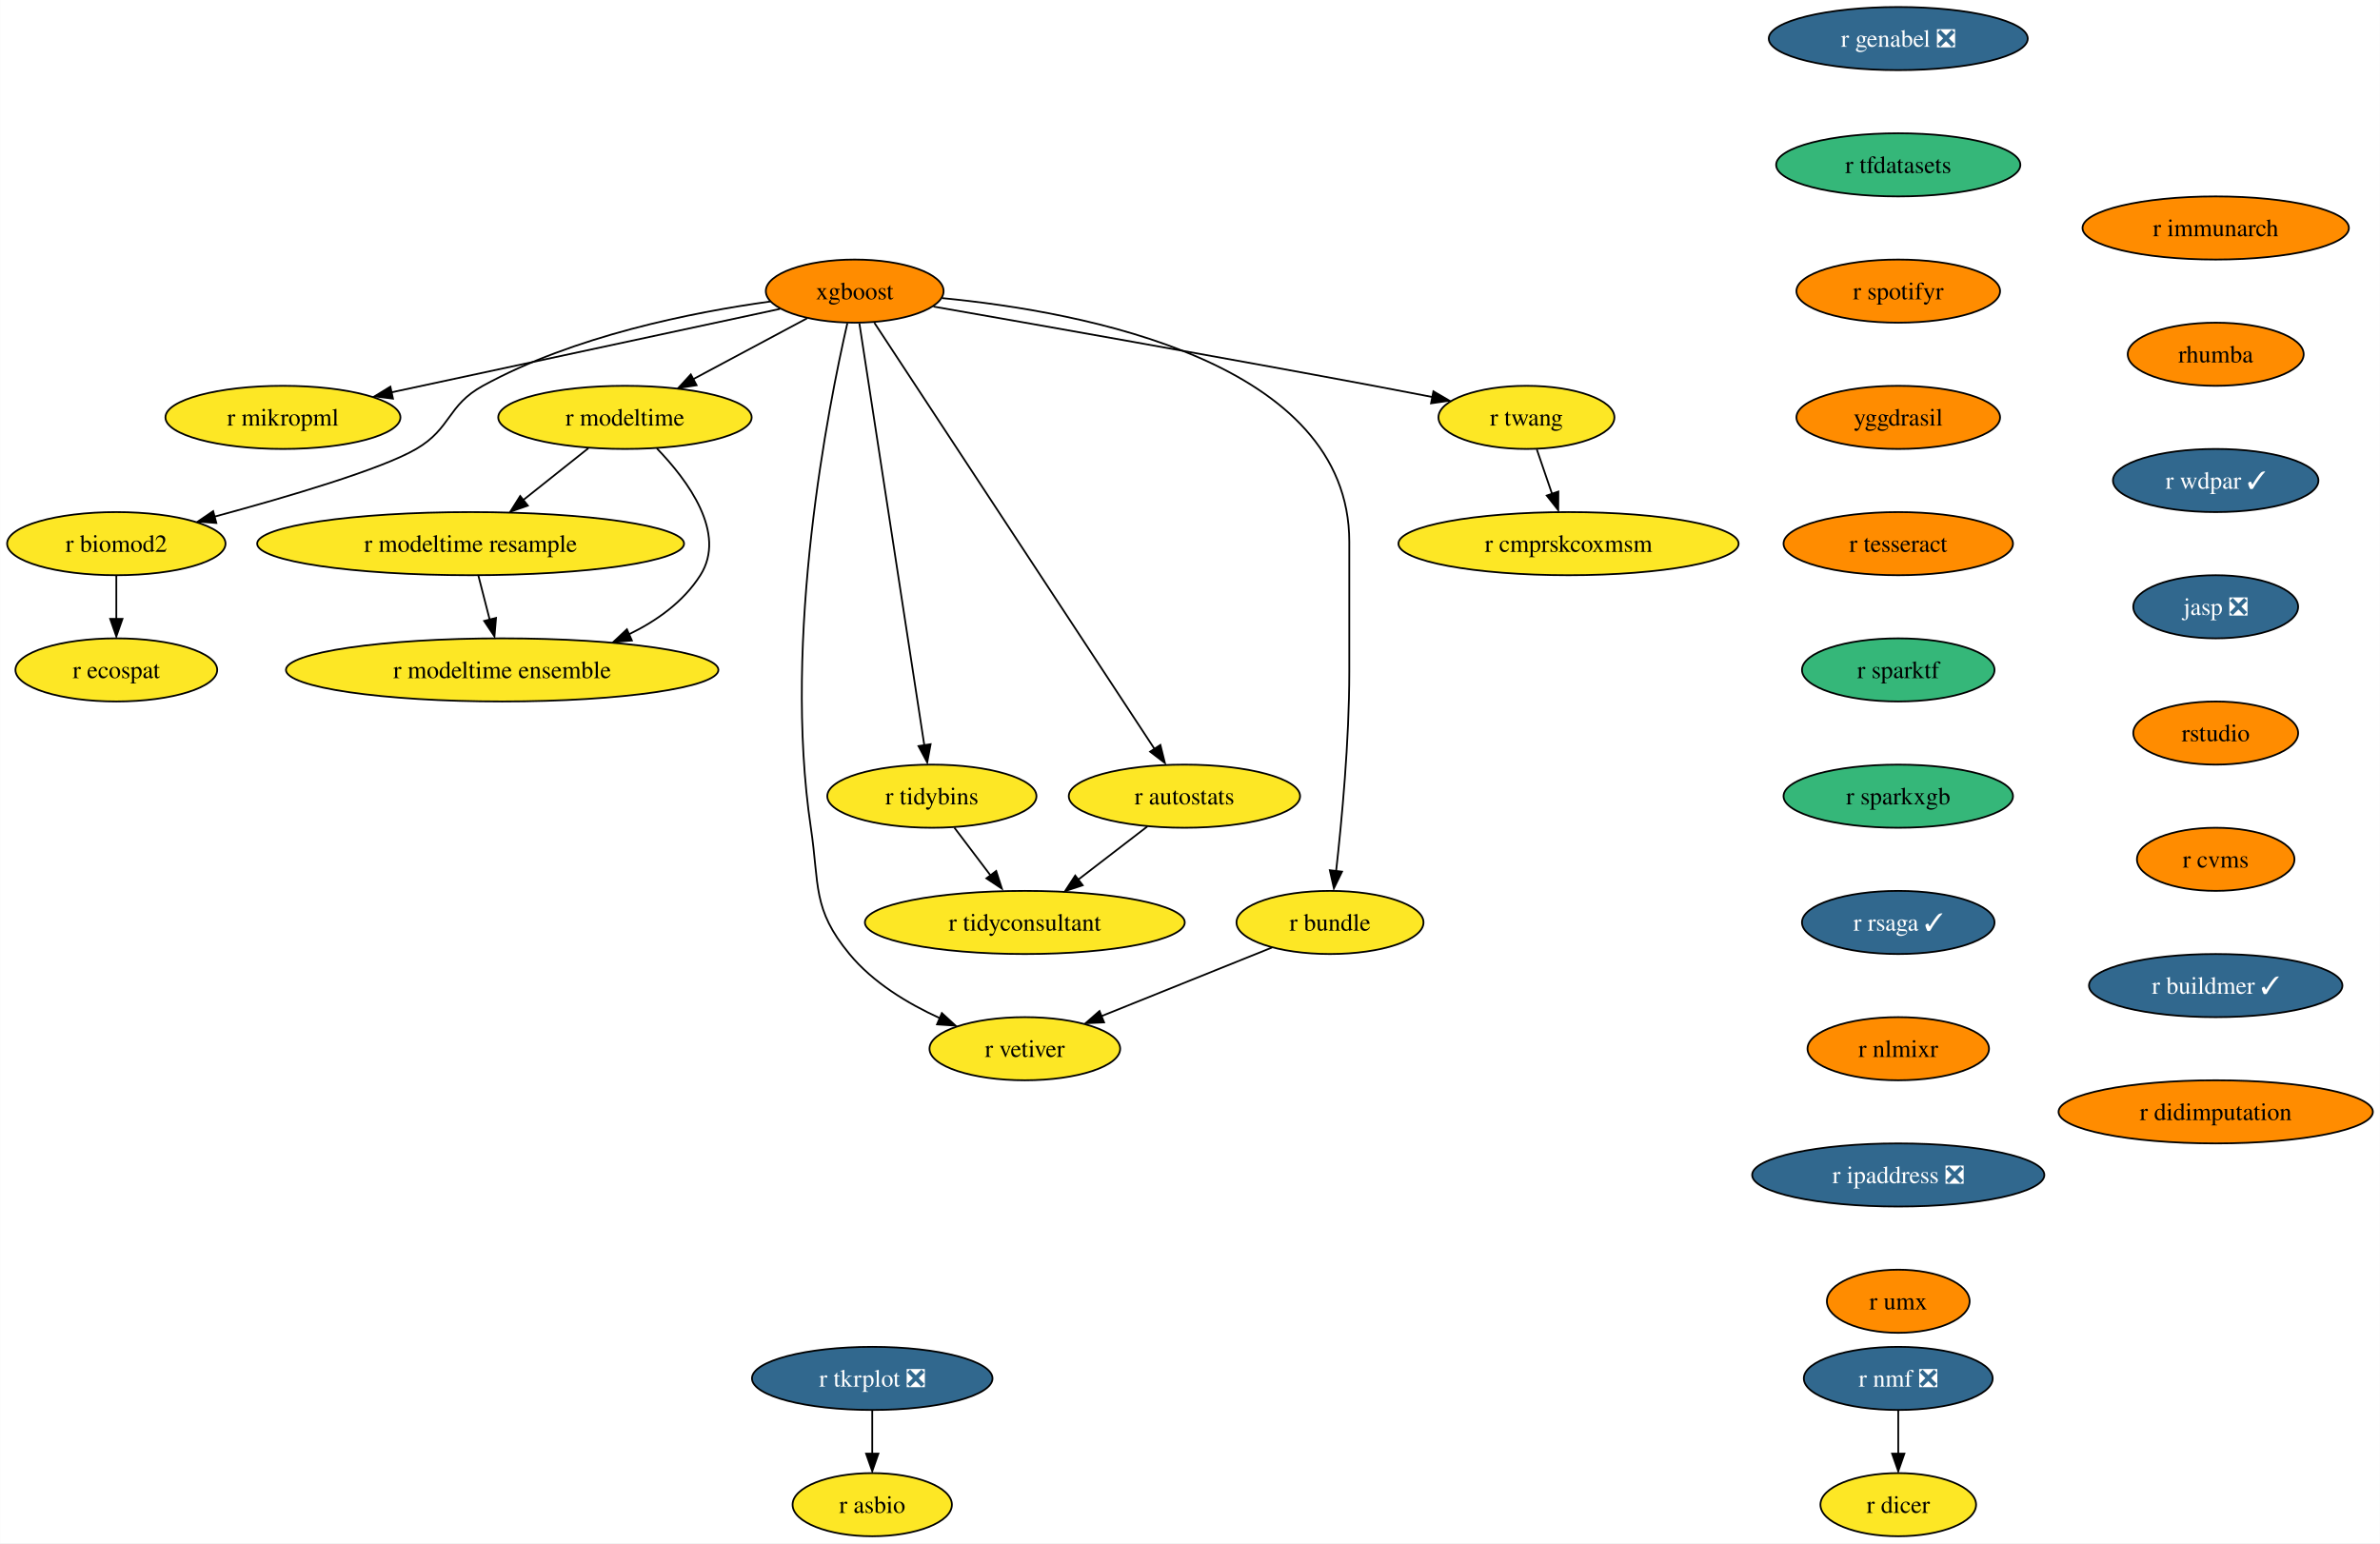
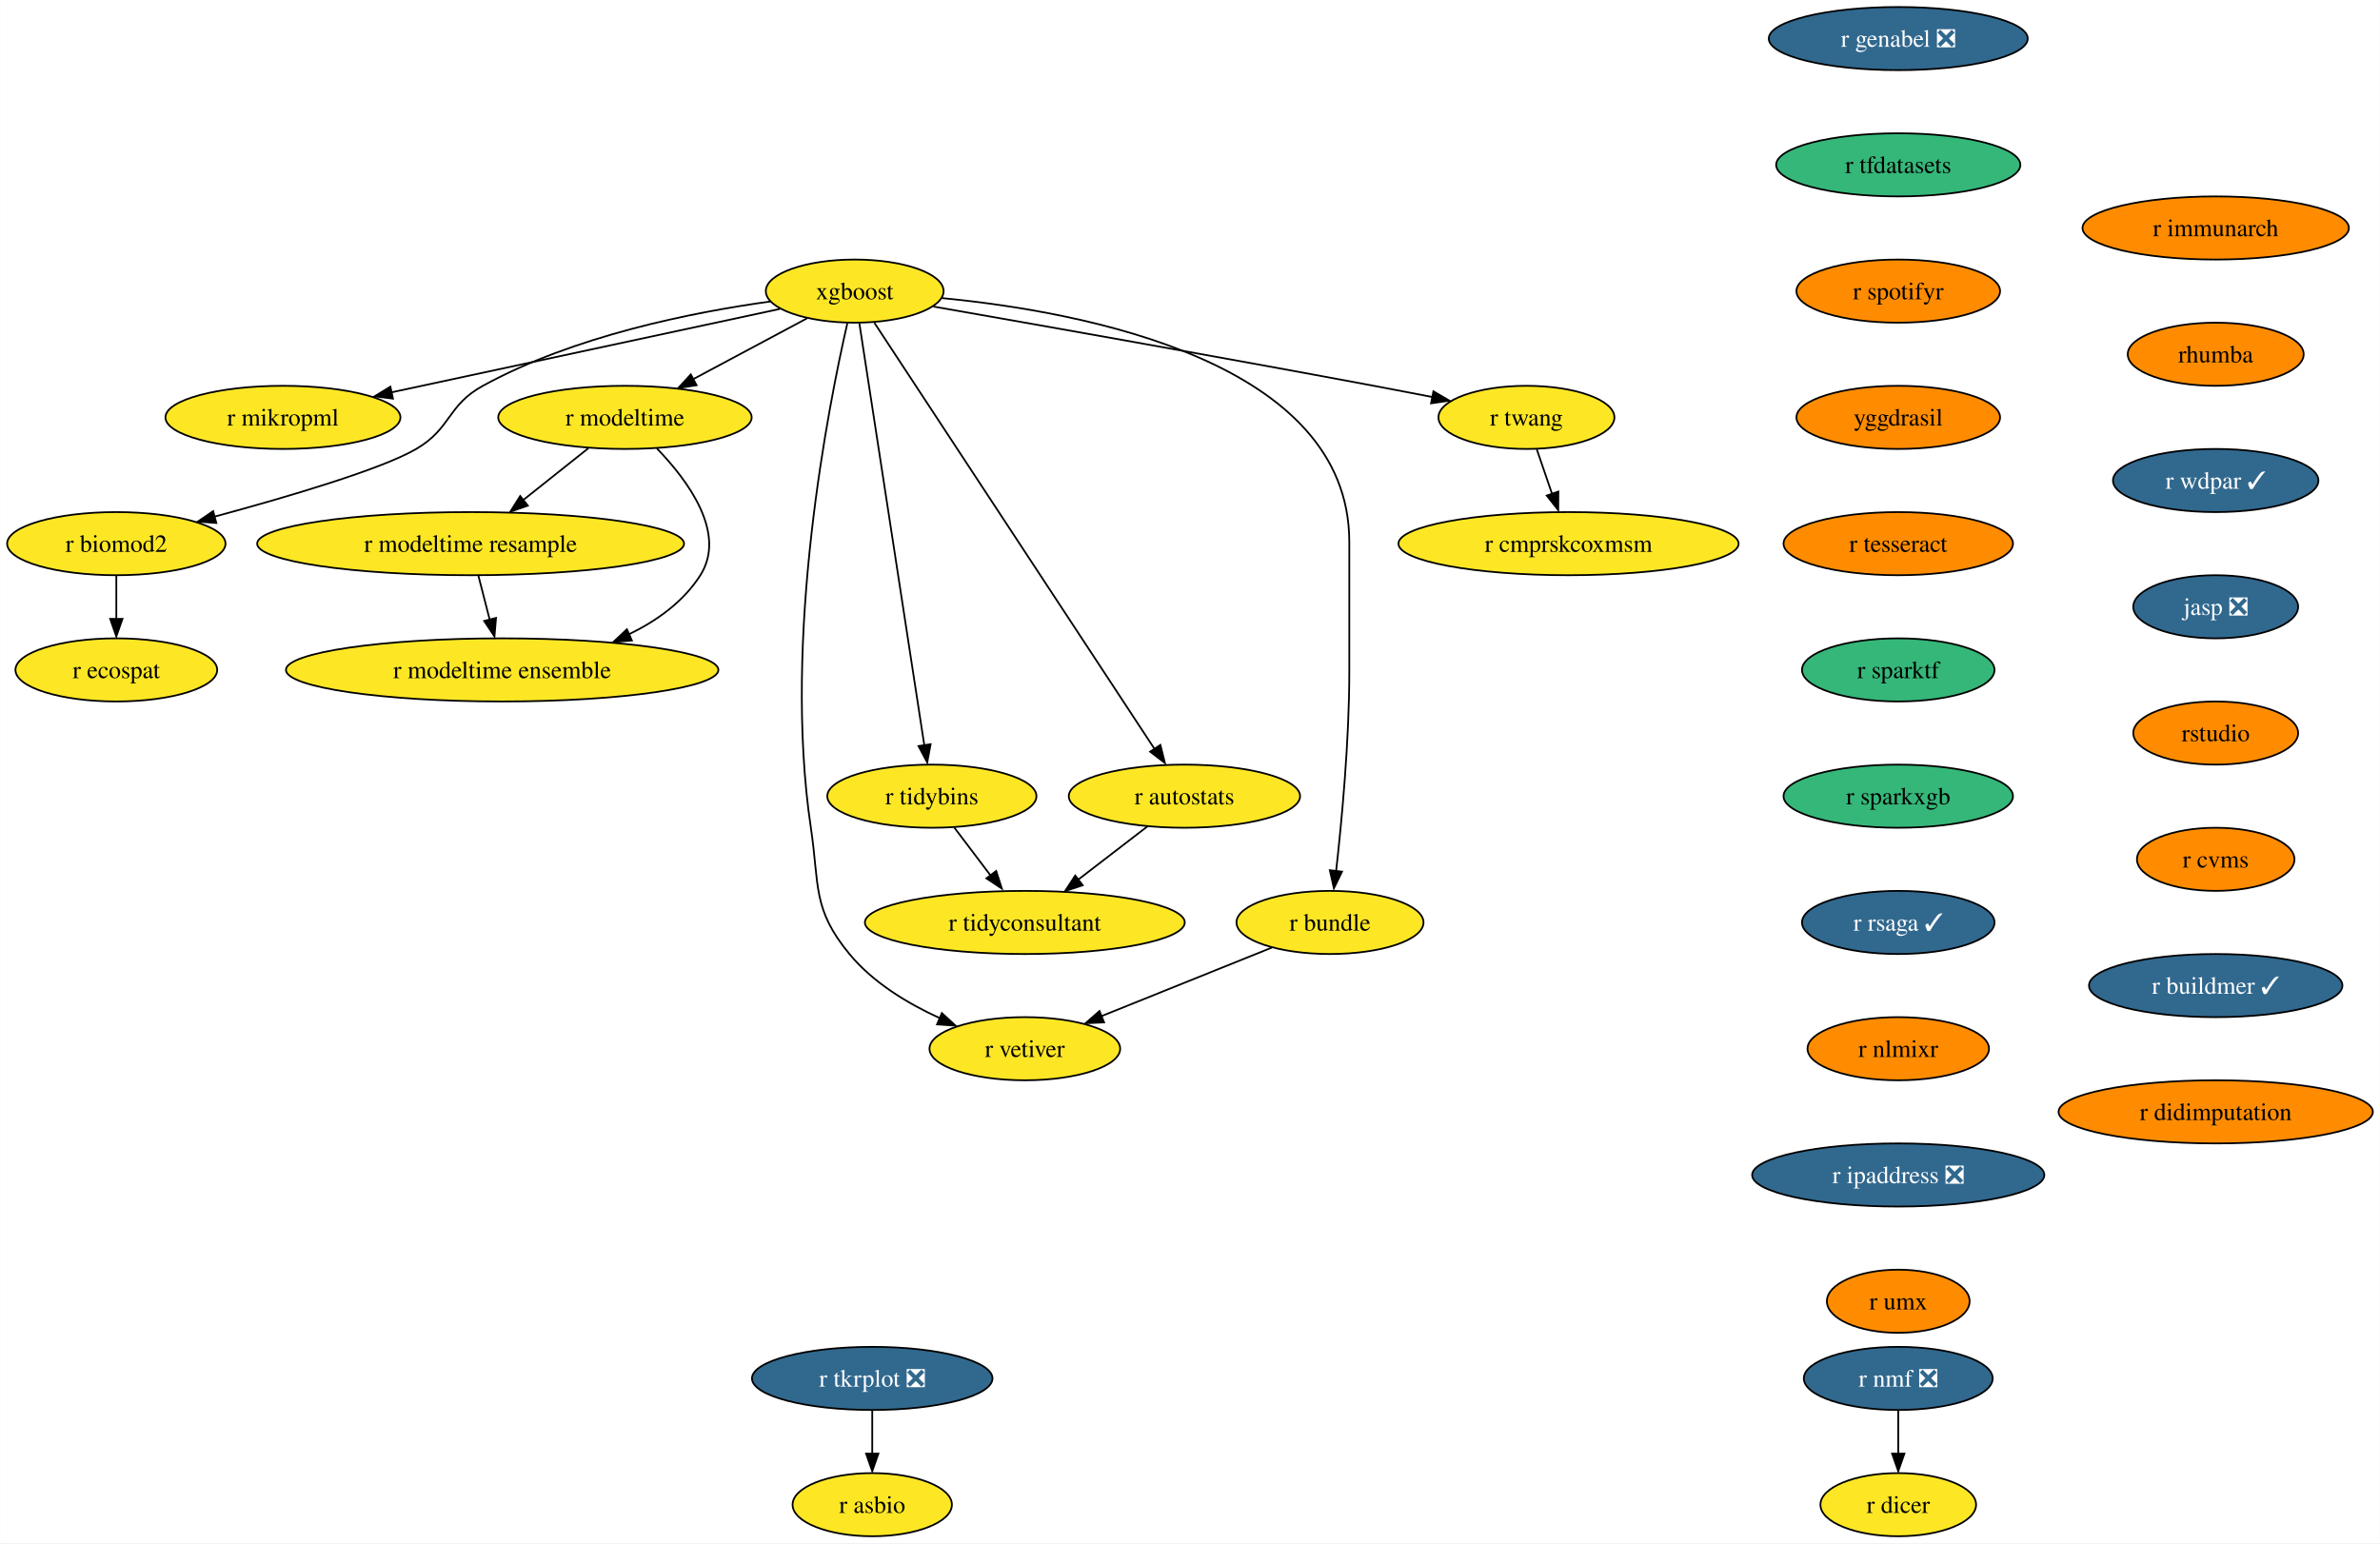
<svg xmlns="http://www.w3.org/2000/svg" xmlns:xlink="http://www.w3.org/1999/xlink" width="1357pt" height="880pt" viewBox="0.00 0.00 1356.87 880.00">
  <g id="graph0" class="graph" transform="scale(1 1) rotate(0) translate(4 876)">
    <polygon fill="white" stroke="none" points="-4,4 -4,-876 1352.87,-876 1352.87,4 -4,4" />
    <g id="node1" class="node">
      <g id="a_node1">
        <a xlink:href="https://github.com/conda-forge/r-nmf-feedstock/pull/15" xlink:title="r nmf ❎">
          <ellipse fill="#31688e" stroke="black" cx="1078.26" cy="-90" rx="53.84" ry="18" />
          <text text-anchor="middle" x="1078.26" y="-85.33" font-family="Times,serif" font-size="14.00" fill="white">r nmf ❎</text>
        </a>
      </g>
    </g>
    <g id="node2" class="node">
      <g id="a_node2">
        <a xlink:href="https://github.com/conda-forge/r-dicer-feedstock" xlink:title="r dicer">
          <ellipse fill="#fde725" stroke="black" cx="1078.26" cy="-18" rx="44.37" ry="18" />
          <text text-anchor="middle" x="1078.26" y="-13.32" font-family="Times,serif" font-size="14.00">r dicer</text>
        </a>
      </g>
    </g>
    <g id="edge1" class="edge">
      <path fill="none" stroke="black" d="M1078.26,-71.7C1078.26,-64.24 1078.26,-55.32 1078.26,-46.97" />
      <polygon fill="black" stroke="black" points="1081.76,-47.1 1078.26,-37.1 1074.76,-47.1 1081.76,-47.1" />
    </g>
    <g id="node3" class="node">
      <g id="a_node3">
        <a xlink:href="https://github.com/conda-forge/xgboost-feedstock" xlink:title="xgboost">
-           <ellipse fill="#ff8c00" stroke="black" cx="483.26" cy="-710" rx="50.68" ry="18" />
+           <ellipse fill="#fde725" stroke="black" cx="483.26" cy="-710" rx="50.68" ry="18" />
          <text text-anchor="middle" x="483.26" y="-705.33" font-family="Times,serif" font-size="14.00">xgboost</text>
        </a>
      </g>
    </g>
    <g id="node4" class="node">
      <g id="a_node4">
        <a xlink:href="https://github.com/conda-forge/r-mikropml-feedstock" xlink:title="r mikropml">
          <ellipse fill="#fde725" stroke="black" cx="157.26" cy="-638" rx="66.99" ry="18" />
          <text text-anchor="middle" x="157.26" y="-633.33" font-family="Times,serif" font-size="14.00">r mikropml</text>
        </a>
      </g>
    </g>
    <g id="edge2" class="edge">
      <path fill="none" stroke="black" d="M440.64,-699.85C384.07,-687.7 283.8,-666.17 218.96,-652.25" />
      <polygon fill="black" stroke="black" points="219.99,-648.68 209.47,-650 218.52,-655.52 219.99,-648.68" />
    </g>
    <g id="node5" class="node">
      <g id="a_node5">
        <a xlink:href="https://github.com/conda-forge/r-biomod2-feedstock" xlink:title="r biomod2">
          <ellipse fill="#fde725" stroke="black" cx="62.26" cy="-566" rx="62.26" ry="18" />
          <text text-anchor="middle" x="62.26" y="-561.33" font-family="Times,serif" font-size="14.00">r biomod2</text>
        </a>
      </g>
    </g>
    <g id="edge3" class="edge">
      <path fill="none" stroke="black" d="M435.24,-704.09C390.52,-697.92 323.15,-684.46 271.26,-656 250.86,-644.81 253.34,-631.75 233.26,-620 213.53,-608.46 160.05,-592.69 118.1,-581.36" />
      <polygon fill="black" stroke="black" points="119.28,-577.78 108.71,-578.58 117.47,-584.54 119.28,-577.78" />
    </g>
    <g id="node6" class="node">
      <g id="a_node6">
        <a xlink:href="https://github.com/conda-forge/r-modeltime-feedstock" xlink:title="r modeltime">
          <ellipse fill="#fde725" stroke="black" cx="352.26" cy="-638" rx="72.25" ry="18" />
          <text text-anchor="middle" x="352.26" y="-633.33" font-family="Times,serif" font-size="14.00">r modeltime</text>
        </a>
      </g>
    </g>
    <g id="edge4" class="edge">
      <path fill="none" stroke="black" d="M456.11,-694.5C437.35,-684.47 412.11,-670.98 391.2,-659.81" />
      <polygon fill="black" stroke="black" points="393.11,-656.33 382.64,-654.7 389.81,-662.5 393.11,-656.33" />
    </g>
    <g id="node7" class="node">
      <g id="a_node7">
        <a xlink:href="https://github.com/conda-forge/r-vetiver-feedstock" xlink:title="r vetiver">
          <ellipse fill="#fde725" stroke="black" cx="580.26" cy="-278" rx="54.36" ry="18" />
          <text text-anchor="middle" x="580.26" y="-273.32" font-family="Times,serif" font-size="14.00">r vetiver</text>
        </a>
      </g>
    </g>
    <g id="edge5" class="edge">
      <path fill="none" stroke="black" d="M479.07,-691.71C468.38,-645.05 442.01,-512.77 458.26,-404 463.2,-370.91 458.96,-357.81 480.26,-332 493.66,-315.76 513.36,-303.83 531.74,-295.45" />
      <polygon fill="black" stroke="black" points="532.96,-298.31 540.77,-291.15 530.2,-291.87 532.96,-298.31" />
    </g>
    <g id="node8" class="node">
      <g id="a_node8">
        <a xlink:href="https://github.com/conda-forge/r-tidybins-feedstock" xlink:title="r tidybins">
          <ellipse fill="#fde725" stroke="black" cx="527.26" cy="-422" rx="59.63" ry="18" />
          <text text-anchor="middle" x="527.26" y="-417.32" font-family="Times,serif" font-size="14.00">r tidybins</text>
        </a>
      </g>
    </g>
    <g id="edge6" class="edge">
      <path fill="none" stroke="black" d="M485.94,-691.54C493.32,-643.56 513.97,-509.39 522.97,-450.88" />
      <polygon fill="black" stroke="black" points="526.54,-451.65 524.61,-441.23 519.63,-450.58 526.54,-451.65" />
    </g>
    <g id="node9" class="node">
      <g id="a_node9">
        <a xlink:href="https://github.com/conda-forge/r-autostats-feedstock" xlink:title="r autostats">
          <ellipse fill="#fde725" stroke="black" cx="671.26" cy="-422" rx="65.94" ry="18" />
          <text text-anchor="middle" x="671.26" y="-417.32" font-family="Times,serif" font-size="14.00">r autostats</text>
        </a>
      </g>
    </g>
    <g id="edge7" class="edge">
      <path fill="none" stroke="black" d="M494.45,-691.97C526.06,-643.88 616.14,-506.85 654.08,-449.13" />
      <polygon fill="black" stroke="black" points="657.55,-451.22 660.12,-440.94 651.7,-447.38 657.55,-451.22" />
    </g>
    <g id="node10" class="node">
      <g id="a_node10">
        <a xlink:href="https://github.com/conda-forge/r-bundle-feedstock" xlink:title="r bundle">
          <ellipse fill="#fde725" stroke="black" cx="754.26" cy="-350" rx="53.31" ry="18" />
          <text text-anchor="middle" x="754.26" y="-345.32" font-family="Times,serif" font-size="14.00">r bundle</text>
        </a>
      </g>
    </g>
    <g id="edge8" class="edge">
      <path fill="none" stroke="black" d="M533.02,-706.02C613.98,-698.18 765.26,-669.78 765.26,-567 765.26,-567 765.26,-567 765.26,-493 765.26,-453.45 760.96,-407.88 757.74,-379.26" />
      <polygon fill="black" stroke="black" points="761.11,-378.98 756.48,-369.45 754.16,-379.79 761.11,-378.98" />
    </g>
    <g id="node11" class="node">
      <g id="a_node11">
        <a xlink:href="https://github.com/conda-forge/r-twang-feedstock" xlink:title="r twang">
          <ellipse fill="#fde725" stroke="black" cx="866.26" cy="-638" rx="50.16" ry="18" />
          <text text-anchor="middle" x="866.26" y="-633.33" font-family="Times,serif" font-size="14.00">r twang</text>
        </a>
      </g>
    </g>
    <g id="edge9" class="edge">
      <path fill="none" stroke="black" d="M528.18,-701.18C586.21,-691.03 690.35,-672.64 779.26,-656 790.03,-653.98 801.55,-651.77 812.56,-649.63" />
      <polygon fill="black" stroke="black" points="813.21,-652.87 822.36,-647.52 811.87,-646 813.21,-652.87" />
    </g>
    <g id="node12" class="node">
      <g id="a_node12">
        <a xlink:href="https://github.com/conda-forge/r-ecospat-feedstock" xlink:title="r ecospat">
          <ellipse fill="#fde725" stroke="black" cx="62.26" cy="-494" rx="57.52" ry="18" />
          <text text-anchor="middle" x="62.26" y="-489.32" font-family="Times,serif" font-size="14.00">r ecospat</text>
        </a>
      </g>
    </g>
    <g id="edge10" class="edge">
      <path fill="none" stroke="black" d="M62.26,-547.7C62.26,-540.24 62.26,-531.32 62.26,-522.97" />
      <polygon fill="black" stroke="black" points="65.76,-523.1 62.26,-513.1 58.76,-523.1 65.76,-523.1" />
    </g>
    <g id="node13" class="node">
      <g id="a_node13">
        <a xlink:href="https://github.com/conda-forge/r-modeltime.resample-feedstock" xlink:title="r modeltime resample">
          <ellipse fill="#fde725" stroke="black" cx="264.26" cy="-566" rx="121.71" ry="18" />
          <text text-anchor="middle" x="264.26" y="-561.33" font-family="Times,serif" font-size="14.00">r modeltime resample</text>
        </a>
      </g>
    </g>
    <g id="edge11" class="edge">
      <path fill="none" stroke="black" d="M331.4,-620.41C320.36,-611.63 306.6,-600.68 294.41,-590.99" />
      <polygon fill="black" stroke="black" points="296.89,-587.69 286.88,-584.2 292.53,-593.17 296.89,-587.69" />
    </g>
    <g id="node14" class="node">
      <g id="a_node14">
        <a xlink:href="https://github.com/conda-forge/r-modeltime.ensemble-feedstock" xlink:title="r modeltime ensemble">
          <ellipse fill="#fde725" stroke="black" cx="282.26" cy="-494" rx="123.29" ry="18" />
          <text text-anchor="middle" x="282.26" y="-489.32" font-family="Times,serif" font-size="14.00">r modeltime ensemble</text>
        </a>
      </g>
    </g>
    <g id="edge12" class="edge">
      <path fill="none" stroke="black" d="M370.45,-620.32C388.19,-601.96 410.44,-571.9 395.26,-548 385.64,-532.87 370.43,-521.98 354.25,-514.17" />
      <polygon fill="black" stroke="black" points="356.21,-510.77 345.65,-509.92 353.38,-517.17 356.21,-510.77" />
    </g>
    <g id="node15" class="node">
      <g id="a_node15">
        <a xlink:href="https://github.com/conda-forge/r-tidyconsultant-feedstock" xlink:title="r tidyconsultant">
          <ellipse fill="#fde725" stroke="black" cx="580.26" cy="-350" rx="91.19" ry="18" />
          <text text-anchor="middle" x="580.26" y="-345.32" font-family="Times,serif" font-size="14.00">r tidyconsultant</text>
        </a>
      </g>
    </g>
    <g id="edge13" class="edge">
      <path fill="none" stroke="black" d="M540.09,-404.05C546.24,-395.92 553.76,-386 560.61,-376.94" />
      <polygon fill="black" stroke="black" points="563.93,-379.36 567.18,-369.28 558.35,-375.14 563.93,-379.36" />
    </g>
    <g id="edge14" class="edge">
      <path fill="none" stroke="black" d="M650.15,-404.76C638.46,-395.77 623.72,-384.44 610.8,-374.49" />
      <polygon fill="black" stroke="black" points="613.26,-371.2 603.2,-367.88 608.99,-376.75 613.26,-371.2" />
    </g>
    <g id="edge15" class="edge">
      <path fill="none" stroke="black" d="M721.12,-335.67C693.48,-324.55 653.88,-308.62 623.71,-296.48" />
      <polygon fill="black" stroke="black" points="625.45,-293.01 614.86,-292.52 622.83,-299.5 625.45,-293.01" />
    </g>
    <g id="node16" class="node">
      <g id="a_node16">
        <a xlink:href="https://github.com/conda-forge/r-cmprskcoxmsm-feedstock" xlink:title="r cmprskcoxmsm">
          <ellipse fill="#fde725" stroke="black" cx="890.26" cy="-566" rx="96.98" ry="18" />
          <text text-anchor="middle" x="890.26" y="-561.33" font-family="Times,serif" font-size="14.00">r cmprskcoxmsm</text>
        </a>
      </g>
    </g>
    <g id="edge16" class="edge">
      <path fill="none" stroke="black" d="M872.19,-619.7C874.8,-612.07 877.94,-602.92 880.86,-594.4" />
      <polygon fill="black" stroke="black" points="884.46,-595.7 884.39,-585.1 877.84,-593.43 884.46,-595.7" />
    </g>
    <g id="edge30" class="edge">
      <path fill="none" stroke="black" d="M268.71,-547.7C270.65,-540.15 272.97,-531.12 275.14,-522.68" />
      <polygon fill="black" stroke="black" points="278.76,-523.66 277.86,-513.1 271.98,-521.92 278.76,-523.66" />
    </g>
    <g id="node17" class="node">
      <g id="a_node17">
        <a xlink:href="https://github.com/conda-forge/r-genabel-feedstock/pull/9" xlink:title="r genabel ❎">
          <ellipse fill="#31688e" stroke="black" cx="1078.26" cy="-854" rx="73.83" ry="18" />
          <text text-anchor="middle" x="1078.26" y="-849.33" font-family="Times,serif" font-size="14.00" fill="white">r genabel ❎</text>
        </a>
      </g>
    </g>
    <g id="node18" class="node">
      <g id="a_node18">
        <a xlink:href="https://github.com/conda-forge/r-tfdatasets-feedstock" xlink:title="r tfdatasets">
          <ellipse fill="#35b779" stroke="black" cx="1078.26" cy="-782" rx="69.62" ry="18" />
          <text text-anchor="middle" x="1078.26" y="-777.33" font-family="Times,serif" font-size="14.00">r tfdatasets</text>
        </a>
      </g>
    </g>
    <g id="node19" class="node">
      <g id="a_node19">
        <a xlink:href="https://github.com/conda-forge/r-spotifyr-feedstock" xlink:title="r spotifyr">
          <ellipse fill="#ff8c00" stroke="black" cx="1078.26" cy="-710" rx="58.05" ry="18" />
          <text text-anchor="middle" x="1078.26" y="-705.33" font-family="Times,serif" font-size="14.00">r spotifyr</text>
        </a>
      </g>
    </g>
    <g id="node20" class="node">
      <g id="a_node20">
        <a xlink:href="https://github.com/conda-forge/yggdrasil-feedstock" xlink:title="yggdrasil">
          <ellipse fill="#ff8c00" stroke="black" cx="1078.26" cy="-638" rx="58.05" ry="18" />
          <text text-anchor="middle" x="1078.26" y="-633.33" font-family="Times,serif" font-size="14.00">yggdrasil</text>
        </a>
      </g>
    </g>
    <g id="node23" class="node">
      <g id="a_node23">
        <a xlink:href="https://github.com/conda-forge/r-tesseract-feedstock" xlink:title="r tesseract">
          <ellipse fill="#ff8c00" stroke="black" cx="1078.26" cy="-566" rx="65.41" ry="18" />
          <text text-anchor="middle" x="1078.26" y="-561.33" font-family="Times,serif" font-size="14.00">r tesseract</text>
        </a>
      </g>
    </g>
    <g id="node21" class="node">
      <g id="a_node21">
        <a xlink:href="https://github.com/conda-forge/r-tkrplot-feedstock/pull/9" xlink:title="r tkrplot ❎">
          <ellipse fill="#31688e" stroke="black" cx="493.26" cy="-90" rx="68.57" ry="18" />
          <text text-anchor="middle" x="493.26" y="-85.33" font-family="Times,serif" font-size="14.00" fill="white">r tkrplot ❎</text>
        </a>
      </g>
    </g>
    <g id="node22" class="node">
      <g id="a_node22">
        <a xlink:href="https://github.com/conda-forge/r-asbio-feedstock" xlink:title="r asbio">
          <ellipse fill="#fde725" stroke="black" cx="493.26" cy="-18" rx="45.42" ry="18" />
          <text text-anchor="middle" x="493.26" y="-13.32" font-family="Times,serif" font-size="14.00">r asbio</text>
        </a>
      </g>
    </g>
    <g id="edge20" class="edge">
      <path fill="none" stroke="black" d="M493.26,-71.7C493.26,-64.24 493.26,-55.32 493.26,-46.97" />
      <polygon fill="black" stroke="black" points="496.76,-47.1 493.26,-37.1 489.76,-47.1 496.76,-47.1" />
    </g>
    <g id="node24" class="node">
      <g id="a_node24">
        <a xlink:href="https://github.com/conda-forge/r-sparktf-feedstock" xlink:title="r sparktf">
          <ellipse fill="#35b779" stroke="black" cx="1078.26" cy="-494" rx="54.89" ry="18" />
          <text text-anchor="middle" x="1078.26" y="-489.32" font-family="Times,serif" font-size="14.00">r sparktf</text>
        </a>
      </g>
    </g>
    <g id="node25" class="node">
      <g id="a_node25">
        <a xlink:href="https://github.com/conda-forge/r-sparkxgb-feedstock" xlink:title="r sparkxgb">
          <ellipse fill="#35b779" stroke="black" cx="1078.26" cy="-422" rx="65.41" ry="18" />
          <text text-anchor="middle" x="1078.26" y="-417.32" font-family="Times,serif" font-size="14.00">r sparkxgb</text>
        </a>
      </g>
    </g>
    <g id="node26" class="node">
      <g id="a_node26">
        <a xlink:href="https://github.com/conda-forge/r-rsaga-feedstock/pull/6" xlink:title="r rsaga ✓">
          <ellipse fill="#31688e" stroke="black" cx="1078.26" cy="-350" rx="54.89" ry="18" />
          <text text-anchor="middle" x="1078.26" y="-345.32" font-family="Times,serif" font-size="14.00" fill="white">r rsaga ✓</text>
        </a>
      </g>
    </g>
    <g id="node27" class="node">
      <g id="a_node27">
        <a xlink:href="https://github.com/conda-forge/r-nlmixr-feedstock" xlink:title="r nlmixr">
          <ellipse fill="#ff8c00" stroke="black" cx="1078.26" cy="-278" rx="51.74" ry="18" />
          <text text-anchor="middle" x="1078.26" y="-273.32" font-family="Times,serif" font-size="14.00">r nlmixr</text>
        </a>
      </g>
    </g>
    <g id="node28" class="node">
      <g id="a_node28">
        <a xlink:href="https://github.com/conda-forge/r-ipaddress-feedstock/pull/15" xlink:title="r ipaddress ❎">
          <ellipse fill="#31688e" stroke="black" cx="1078.26" cy="-206" rx="83.3" ry="18" />
          <text text-anchor="middle" x="1078.26" y="-201.33" font-family="Times,serif" font-size="14.00" fill="white">r ipaddress ❎</text>
        </a>
      </g>
    </g>
    <g id="node29" class="node">
      <g id="a_node29">
        <a xlink:href="https://github.com/conda-forge/r-umx-feedstock" xlink:title="r umx">
          <ellipse fill="#ff8c00" stroke="black" cx="1078.26" cy="-134" rx="40.69" ry="18" />
          <text text-anchor="middle" x="1078.26" y="-129.32" font-family="Times,serif" font-size="14.00">r umx</text>
        </a>
      </g>
    </g>
    <g id="node30" class="node">
      <g id="a_node30">
        <a xlink:href="https://github.com/conda-forge/r-immunarch-feedstock" xlink:title="r immunarch">
          <ellipse fill="#ff8c00" stroke="black" cx="1259.26" cy="-746" rx="75.94" ry="18" />
          <text text-anchor="middle" x="1259.26" y="-741.33" font-family="Times,serif" font-size="14.00">r immunarch</text>
        </a>
      </g>
    </g>
    <g id="node31" class="node">
      <g id="a_node31">
        <a xlink:href="https://github.com/conda-forge/rhumba-feedstock" xlink:title="rhumba">
          <ellipse fill="#ff8c00" stroke="black" cx="1259.26" cy="-674" rx="50.16" ry="18" />
          <text text-anchor="middle" x="1259.26" y="-669.33" font-family="Times,serif" font-size="14.00">rhumba</text>
        </a>
      </g>
    </g>
    <g id="node32" class="node">
      <g id="a_node32">
        <a xlink:href="https://github.com/conda-forge/r-wdpar-feedstock/pull/7" xlink:title="r wdpar ✓">
          <ellipse fill="#31688e" stroke="black" cx="1259.26" cy="-602" rx="58.57" ry="18" />
          <text text-anchor="middle" x="1259.26" y="-597.33" font-family="Times,serif" font-size="14.00" fill="white">r wdpar ✓</text>
        </a>
      </g>
    </g>
    <g id="node33" class="node">
      <g id="a_node33">
        <a xlink:href="https://github.com/conda-forge/jasp-feedstock/pull/22" xlink:title="jasp ❎">
          <ellipse fill="#31688e" stroke="black" cx="1259.26" cy="-530" rx="47" ry="18" />
          <text text-anchor="middle" x="1259.26" y="-525.33" font-family="Times,serif" font-size="14.00" fill="white">jasp ❎</text>
        </a>
      </g>
    </g>
    <g id="node34" class="node">
      <g id="a_node34">
        <a xlink:href="https://github.com/conda-forge/rstudio-feedstock" xlink:title="rstudio">
          <ellipse fill="#ff8c00" stroke="black" cx="1259.26" cy="-458" rx="47" ry="18" />
          <text text-anchor="middle" x="1259.26" y="-453.32" font-family="Times,serif" font-size="14.00">rstudio</text>
        </a>
      </g>
    </g>
    <g id="node35" class="node">
      <g id="a_node35">
        <a xlink:href="https://github.com/conda-forge/r-cvms-feedstock" xlink:title="r cvms">
          <ellipse fill="#ff8c00" stroke="black" cx="1259.26" cy="-386" rx="44.9" ry="18" />
          <text text-anchor="middle" x="1259.26" y="-381.32" font-family="Times,serif" font-size="14.00">r cvms</text>
        </a>
      </g>
    </g>
    <g id="node36" class="node">
      <g id="a_node36">
        <a xlink:href="https://github.com/conda-forge/r-buildmer-feedstock/pull/2" xlink:title="r buildmer ✓">
          <ellipse fill="#31688e" stroke="black" cx="1259.26" cy="-314" rx="72.25" ry="18" />
          <text text-anchor="middle" x="1259.26" y="-309.32" font-family="Times,serif" font-size="14.00" fill="white">r buildmer ✓</text>
        </a>
      </g>
    </g>
    <g id="node37" class="node">
      <g id="a_node37">
        <a xlink:href="https://github.com/conda-forge/r-didimputation-feedstock" xlink:title="r didimputation">
          <ellipse fill="#ff8c00" stroke="black" cx="1259.26" cy="-242" rx="89.61" ry="18" />
          <text text-anchor="middle" x="1259.26" y="-237.32" font-family="Times,serif" font-size="14.00">r didimputation</text>
        </a>
      </g>
    </g>
  </g>
</svg>
